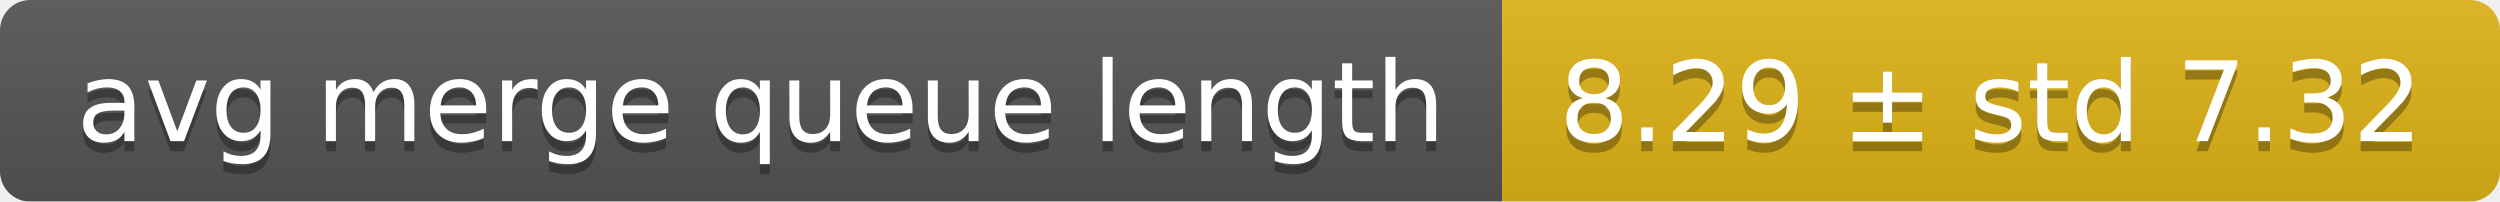
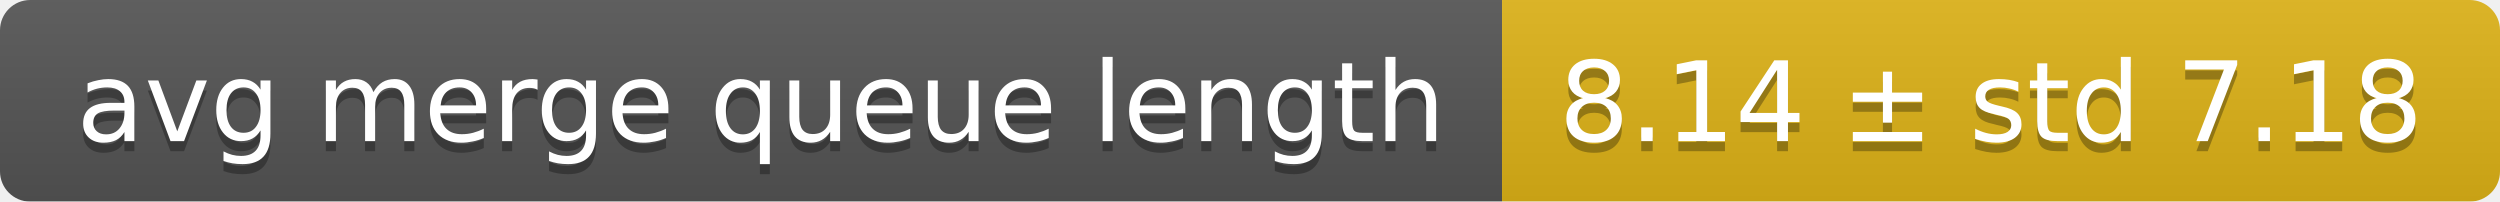
<svg xmlns="http://www.w3.org/2000/svg" width="248" height="20">
  <linearGradient id="smooth" x2="0" y2="100%">
    <stop offset="0" stop-color="#bbb" stop-opacity=".1" />
    <stop offset="1" stop-opacity=".1" />
  </linearGradient>
  <mask id="round">
    <rect width="248" height="20" rx="3" fill="#fff" />
  </mask>
  <g mask="url(#round)">
    <rect width="149" height="20" fill="#555" />
    <rect x="149" width="99" height="20" fill="#dfb317" />
    <rect width="248" height="20" fill="url(#smooth)" />
  </g>
  <g fill="#fff" text-anchor="middle" font-family="DejaVu Sans,Verdana,Geneva,sans-serif" font-size="11">
    <text x="75.5" y="15" fill="#010101" fill-opacity=".3">avg merge queue length</text>
    <text x="75.5" y="14">avg merge queue length</text>
-     <text x="197.5" y="15" fill="#010101" fill-opacity=".3">8.29 ± std 7.32</text>
-     <text x="197.5" y="14">8.29 ± std 7.32</text>
+     <text x="197.5" y="15" fill="#010101" fill-opacity=".3">8.14 ± std 7.18</text>
+     <text x="197.5" y="14">8.14 ± std 7.18</text>
  </g>
</svg>
